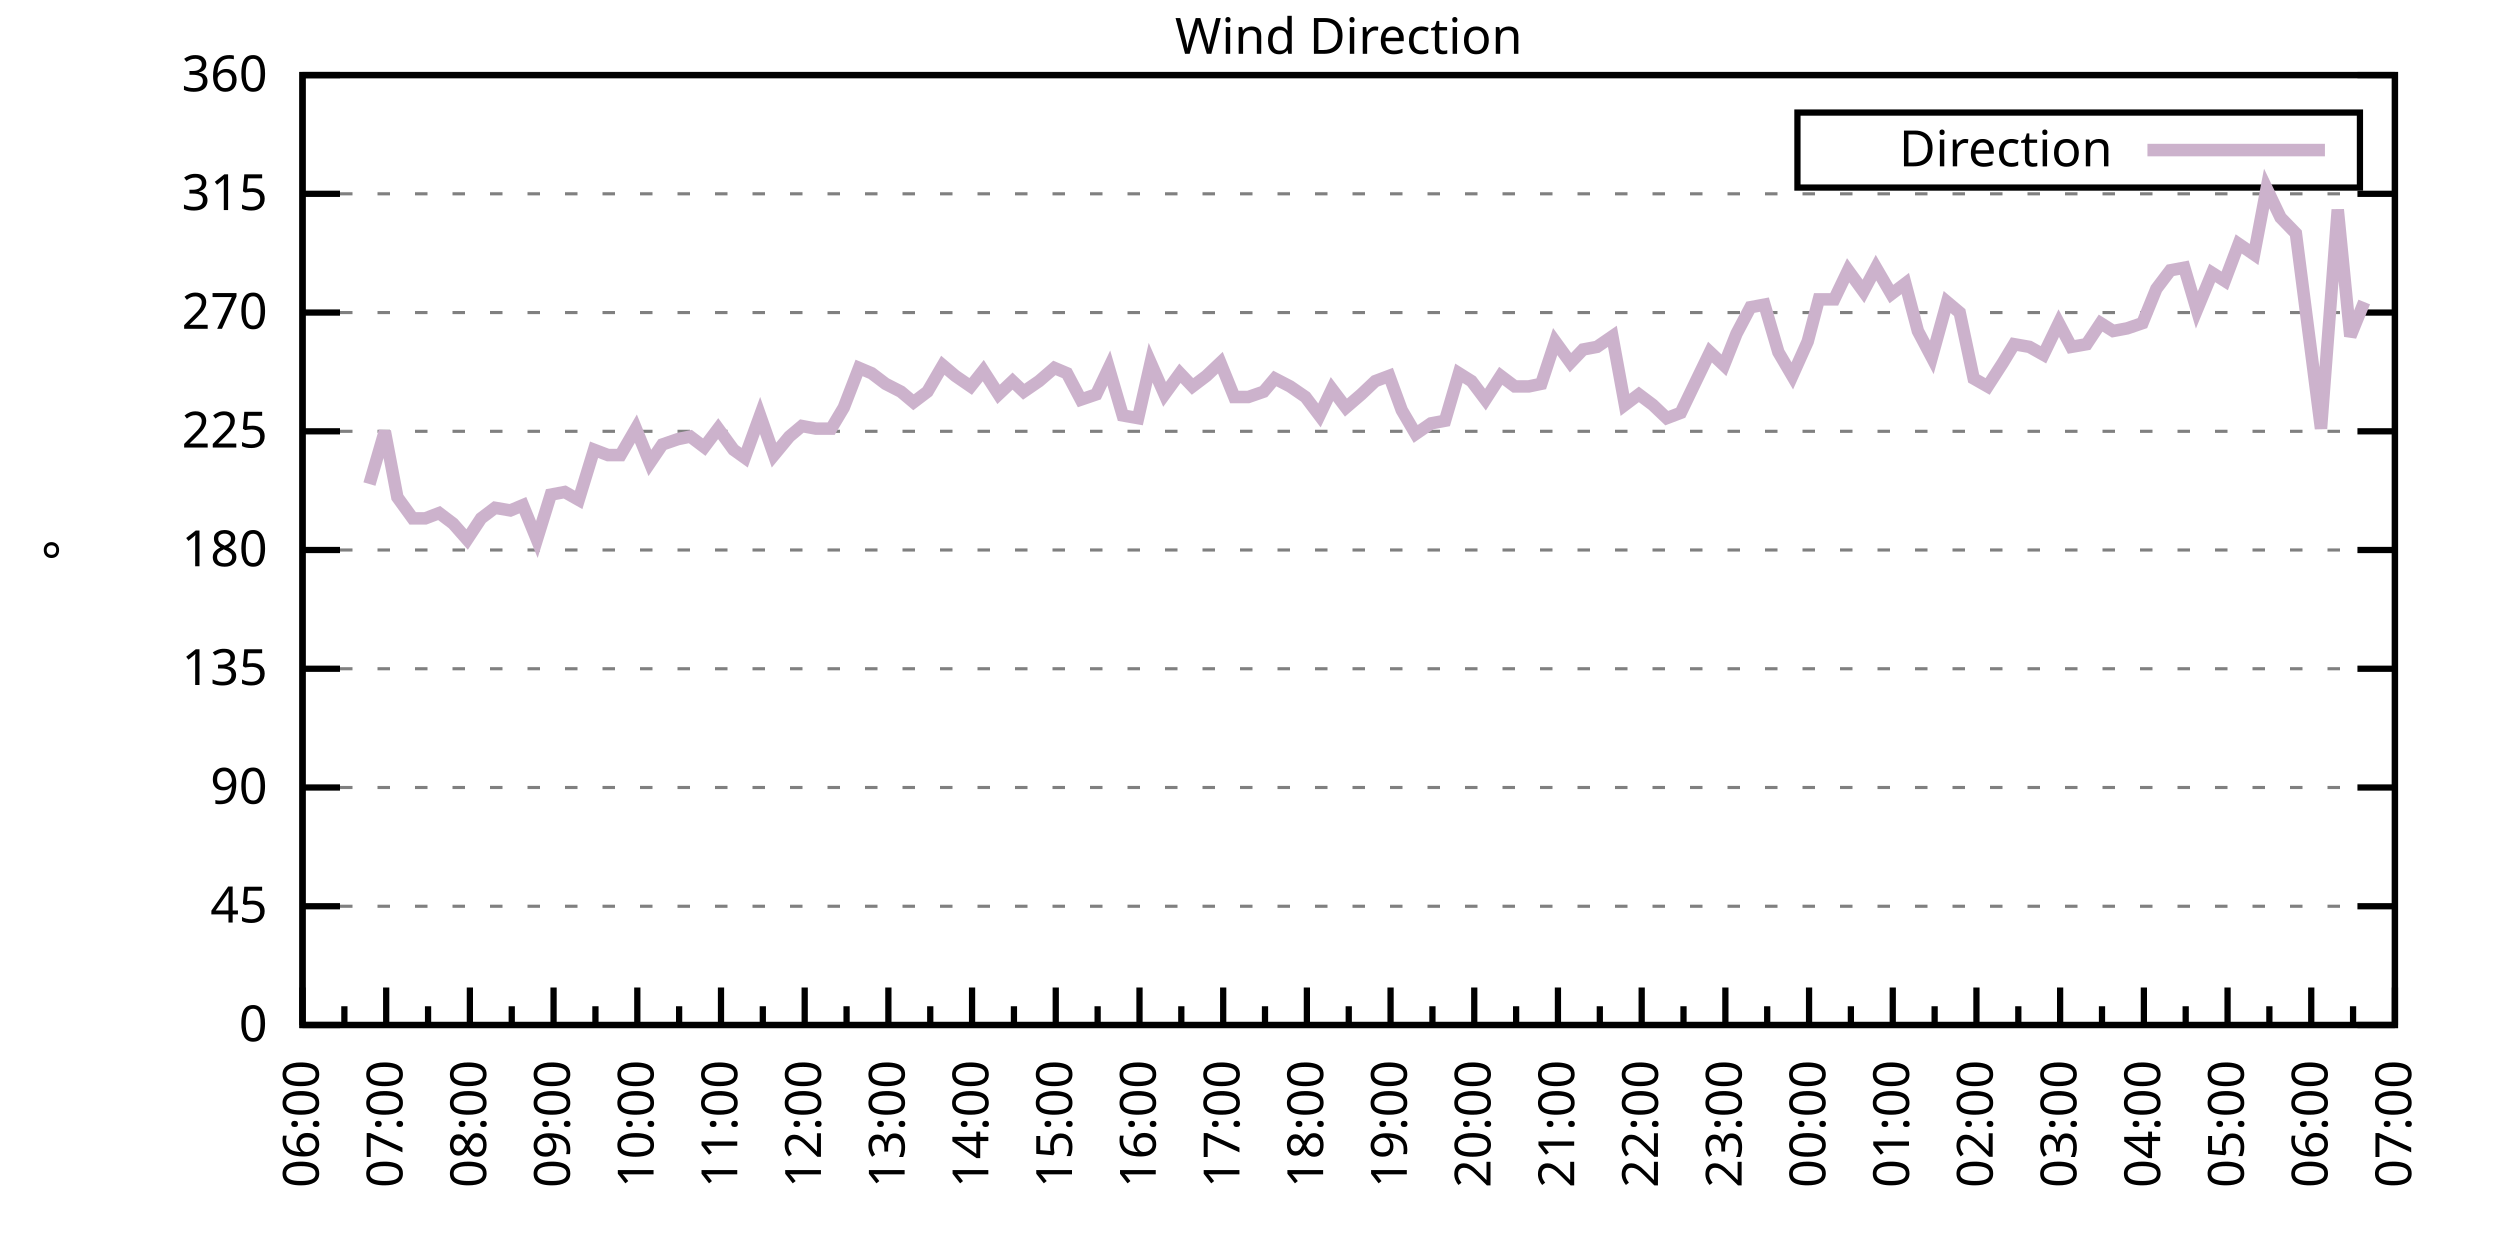
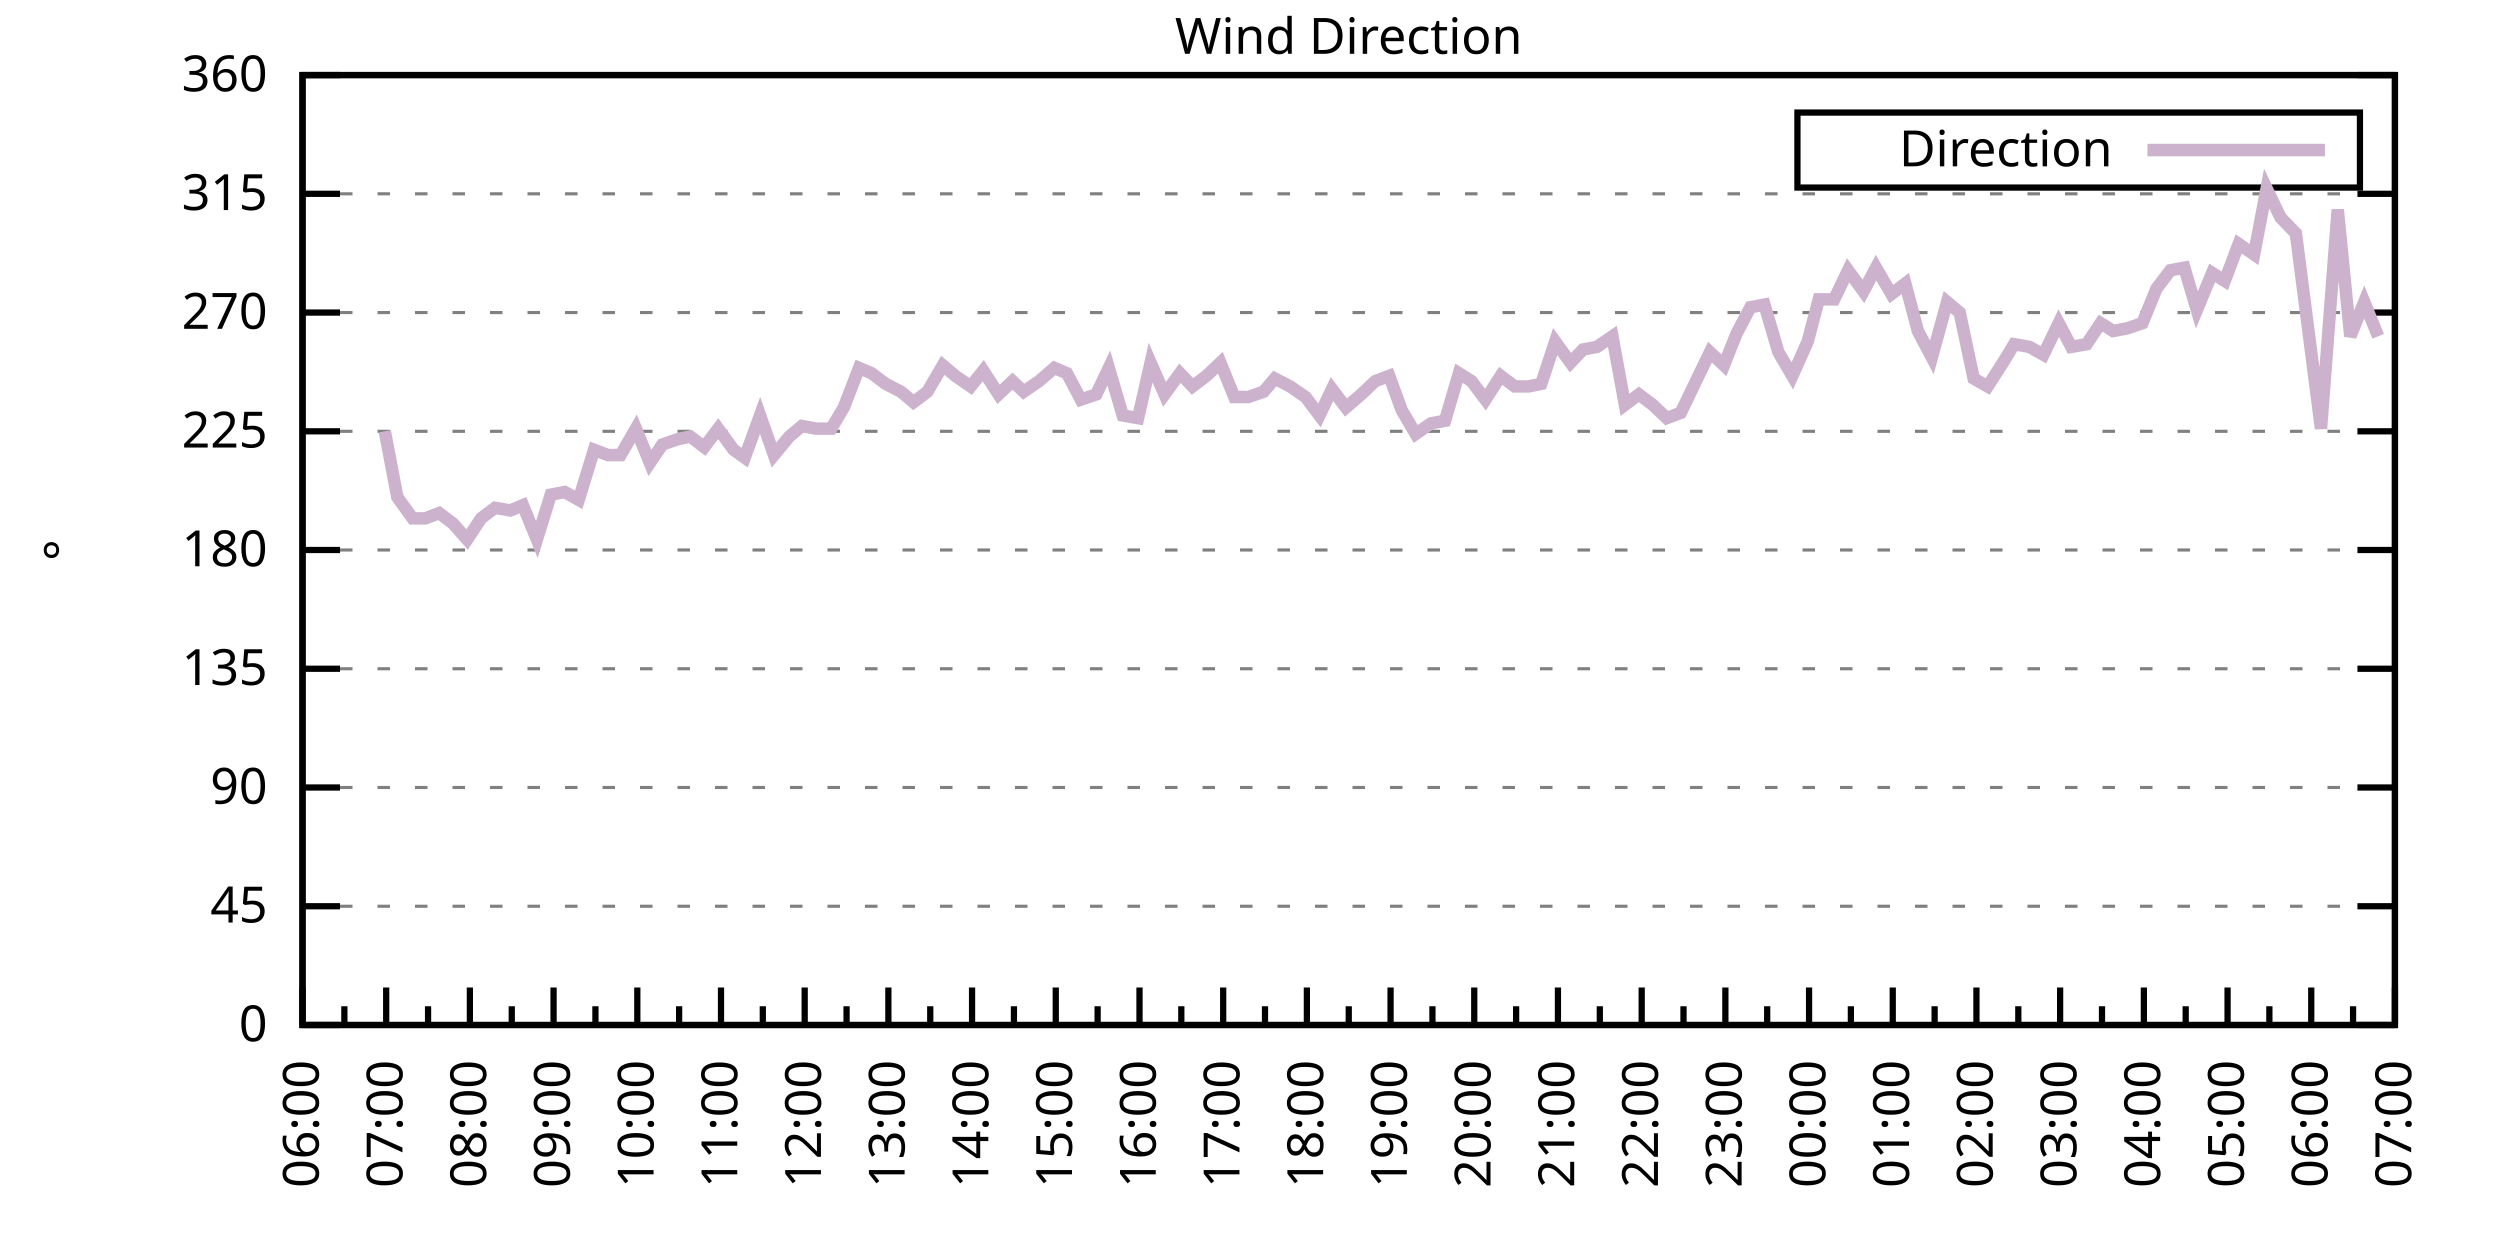
<svg xmlns="http://www.w3.org/2000/svg" xmlns:xlink="http://www.w3.org/1999/xlink" width="400" height="200" viewBox="0 0 400 200">
  <g id="gnuplot_canvas">
    <rect x="0" y="0" width="400" height="200" fill="none" />
    <defs>
      <circle id="gpDot" r="0.5" stroke-width="0.5" stroke="currentColor" />
      <path id="gpPt0" stroke-width="0.333" stroke="currentColor" d="M-1,0 h2 M0,-1 v2" />
      <path id="gpPt1" stroke-width="0.333" stroke="currentColor" d="M-1,-1 L1,1 M1,-1 L-1,1" />
      <path id="gpPt2" stroke-width="0.333" stroke="currentColor" d="M-1,0 L1,0 M0,-1 L0,1 M-1,-1 L1,1 M-1,1 L1,-1" />
      <rect id="gpPt3" stroke-width="0.333" stroke="currentColor" x="-1" y="-1" width="2" height="2" />
      <rect id="gpPt4" stroke-width="0.333" stroke="currentColor" fill="currentColor" x="-1" y="-1" width="2" height="2" />
      <circle id="gpPt5" stroke-width="0.333" stroke="currentColor" cx="0" cy="0" r="1" />
      <use xlink:href="#gpPt5" id="gpPt6" fill="currentColor" stroke="none" />
      <path id="gpPt7" stroke-width="0.333" stroke="currentColor" d="M0,-1.33 L-1.33,0.67 L1.33,0.67 z" />
      <use xlink:href="#gpPt7" id="gpPt8" fill="currentColor" stroke="none" />
      <use xlink:href="#gpPt7" id="gpPt9" stroke="currentColor" transform="rotate(180)" />
      <use xlink:href="#gpPt9" id="gpPt10" fill="currentColor" stroke="none" />
      <use xlink:href="#gpPt3" id="gpPt11" stroke="currentColor" transform="rotate(45)" />
      <use xlink:href="#gpPt11" id="gpPt12" fill="currentColor" stroke="none" />
      <path id="gpPt13" stroke-width="0.333" stroke="currentColor" d="M0,1.330 L1.265,0.411 L0.782,-1.067 L-0.782,-1.076 L-1.265,0.411 z" />
      <use xlink:href="#gpPt13" id="gpPt14" fill="currentColor" stroke="none" />
      <filter id="textbox" filterUnits="objectBoundingBox" x="0" y="0" height="1" width="1">
        <feFlood flood-color="white" flood-opacity="1" result="bgnd" />
        <feComposite in="SourceGraphic" in2="bgnd" operator="atop" />
      </filter>
      <filter id="greybox" filterUnits="objectBoundingBox" x="0" y="0" height="1" width="1">
        <feFlood flood-color="lightgrey" flood-opacity="1" result="grey" />
        <feComposite in="SourceGraphic" in2="grey" operator="atop" />
      </filter>
    </defs>
    <g fill="none" color="white" stroke="currentColor" stroke-width="1.00" stroke-linecap="butt" stroke-linejoin="miter">
</g>
    <g fill="none" color="black" stroke="currentColor" stroke-width="1.00" stroke-linecap="butt" stroke-linejoin="miter">
      <g stroke="none" shape-rendering="crispEdges">
        <polygon fill="rgb(255, 255, 255)" points="48.40,164.00 383.18,164.00 383.18,12.02 48.40,12.02 " />
      </g>
    </g>
    <g fill="none" color="black" stroke="currentColor" stroke-width="1.00" stroke-linecap="butt" stroke-linejoin="miter">
</g>
    <g fill="none" color="black" stroke="black" stroke-width="0.50" stroke-linecap="butt" stroke-linejoin="miter">
</g>
    <g fill="none" color="gray" stroke="currentColor" stroke-width="0.50" stroke-linecap="butt" stroke-linejoin="miter">
      <path stroke="gray" stroke-dasharray="2,4" class="gridline" d="M48.40,164.00 L383.19,164.00  " />
    </g>
    <g fill="none" color="gray" stroke="gray" stroke-width="1.00" stroke-linecap="butt" stroke-linejoin="miter">
</g>
    <g fill="none" color="black" stroke="currentColor" stroke-width="1.00" stroke-linecap="butt" stroke-linejoin="miter">
      <path stroke="black" d="M48.40,164.00 L54.40,164.00 M383.19,164.00 L377.19,164.00  " />
      <g transform="translate(42.80,166.60)" stroke="none" fill="black" font-family="Sans" font-size="8.00" text-anchor="end">
        <text>
          <tspan font-family="Sans"> 0</tspan>
        </text>
      </g>
    </g>
    <g fill="none" color="black" stroke="currentColor" stroke-width="1.00" stroke-linecap="butt" stroke-linejoin="miter">
</g>
    <g fill="none" color="black" stroke="black" stroke-width="0.50" stroke-linecap="butt" stroke-linejoin="miter">
</g>
    <g fill="none" color="gray" stroke="currentColor" stroke-width="0.50" stroke-linecap="butt" stroke-linejoin="miter">
      <path stroke="gray" stroke-dasharray="2,4" class="gridline" d="M48.40,145.00 L383.19,145.00  " />
    </g>
    <g fill="none" color="gray" stroke="gray" stroke-width="1.00" stroke-linecap="butt" stroke-linejoin="miter">
</g>
    <g fill="none" color="black" stroke="currentColor" stroke-width="1.00" stroke-linecap="butt" stroke-linejoin="miter">
      <path stroke="black" d="M48.40,145.00 L54.40,145.00 M383.19,145.00 L377.19,145.00  " />
      <g transform="translate(42.80,147.60)" stroke="none" fill="black" font-family="Sans" font-size="8.00" text-anchor="end">
        <text>
          <tspan font-family="Sans"> 45</tspan>
        </text>
      </g>
    </g>
    <g fill="none" color="black" stroke="currentColor" stroke-width="1.00" stroke-linecap="butt" stroke-linejoin="miter">
</g>
    <g fill="none" color="black" stroke="black" stroke-width="0.50" stroke-linecap="butt" stroke-linejoin="miter">
</g>
    <g fill="none" color="gray" stroke="currentColor" stroke-width="0.50" stroke-linecap="butt" stroke-linejoin="miter">
      <path stroke="gray" stroke-dasharray="2,4" class="gridline" d="M48.40,126.00 L383.19,126.00  " />
    </g>
    <g fill="none" color="gray" stroke="gray" stroke-width="1.00" stroke-linecap="butt" stroke-linejoin="miter">
</g>
    <g fill="none" color="black" stroke="currentColor" stroke-width="1.00" stroke-linecap="butt" stroke-linejoin="miter">
      <path stroke="black" d="M48.40,126.00 L54.40,126.00 M383.19,126.00 L377.19,126.00  " />
      <g transform="translate(42.80,128.60)" stroke="none" fill="black" font-family="Sans" font-size="8.00" text-anchor="end">
        <text>
          <tspan font-family="Sans"> 90</tspan>
        </text>
      </g>
    </g>
    <g fill="none" color="black" stroke="currentColor" stroke-width="1.00" stroke-linecap="butt" stroke-linejoin="miter">
</g>
    <g fill="none" color="black" stroke="black" stroke-width="0.50" stroke-linecap="butt" stroke-linejoin="miter">
</g>
    <g fill="none" color="gray" stroke="currentColor" stroke-width="0.50" stroke-linecap="butt" stroke-linejoin="miter">
      <path stroke="gray" stroke-dasharray="2,4" class="gridline" d="M48.40,107.00 L383.19,107.00  " />
    </g>
    <g fill="none" color="gray" stroke="gray" stroke-width="1.00" stroke-linecap="butt" stroke-linejoin="miter">
</g>
    <g fill="none" color="black" stroke="currentColor" stroke-width="1.00" stroke-linecap="butt" stroke-linejoin="miter">
      <path stroke="black" d="M48.40,107.00 L54.40,107.00 M383.19,107.00 L377.19,107.00  " />
      <g transform="translate(42.80,109.60)" stroke="none" fill="black" font-family="Sans" font-size="8.00" text-anchor="end">
        <text>
          <tspan font-family="Sans"> 135</tspan>
        </text>
      </g>
    </g>
    <g fill="none" color="black" stroke="currentColor" stroke-width="1.00" stroke-linecap="butt" stroke-linejoin="miter">
</g>
    <g fill="none" color="black" stroke="black" stroke-width="0.50" stroke-linecap="butt" stroke-linejoin="miter">
</g>
    <g fill="none" color="gray" stroke="currentColor" stroke-width="0.50" stroke-linecap="butt" stroke-linejoin="miter">
      <path stroke="gray" stroke-dasharray="2,4" class="gridline" d="M48.40,88.00 L383.19,88.00  " />
    </g>
    <g fill="none" color="gray" stroke="gray" stroke-width="1.00" stroke-linecap="butt" stroke-linejoin="miter">
</g>
    <g fill="none" color="black" stroke="currentColor" stroke-width="1.00" stroke-linecap="butt" stroke-linejoin="miter">
      <path stroke="black" d="M48.40,88.00 L54.40,88.00 M383.19,88.00 L377.19,88.00  " />
      <g transform="translate(42.80,90.60)" stroke="none" fill="black" font-family="Sans" font-size="8.00" text-anchor="end">
        <text>
          <tspan font-family="Sans"> 180</tspan>
        </text>
      </g>
    </g>
    <g fill="none" color="black" stroke="currentColor" stroke-width="1.00" stroke-linecap="butt" stroke-linejoin="miter">
</g>
    <g fill="none" color="black" stroke="black" stroke-width="0.50" stroke-linecap="butt" stroke-linejoin="miter">
</g>
    <g fill="none" color="gray" stroke="currentColor" stroke-width="0.50" stroke-linecap="butt" stroke-linejoin="miter">
      <path stroke="gray" stroke-dasharray="2,4" class="gridline" d="M48.40,69.01 L383.19,69.01  " />
    </g>
    <g fill="none" color="gray" stroke="gray" stroke-width="1.00" stroke-linecap="butt" stroke-linejoin="miter">
</g>
    <g fill="none" color="black" stroke="currentColor" stroke-width="1.00" stroke-linecap="butt" stroke-linejoin="miter">
      <path stroke="black" d="M48.40,69.01 L54.40,69.01 M383.19,69.01 L377.19,69.01  " />
      <g transform="translate(42.80,71.61)" stroke="none" fill="black" font-family="Sans" font-size="8.00" text-anchor="end">
        <text>
          <tspan font-family="Sans"> 225</tspan>
        </text>
      </g>
    </g>
    <g fill="none" color="black" stroke="currentColor" stroke-width="1.00" stroke-linecap="butt" stroke-linejoin="miter">
</g>
    <g fill="none" color="black" stroke="black" stroke-width="0.50" stroke-linecap="butt" stroke-linejoin="miter">
</g>
    <g fill="none" color="gray" stroke="currentColor" stroke-width="0.50" stroke-linecap="butt" stroke-linejoin="miter">
      <path stroke="gray" stroke-dasharray="2,4" class="gridline" d="M48.40,50.01 L383.19,50.01  " />
    </g>
    <g fill="none" color="gray" stroke="gray" stroke-width="1.00" stroke-linecap="butt" stroke-linejoin="miter">
</g>
    <g fill="none" color="black" stroke="currentColor" stroke-width="1.00" stroke-linecap="butt" stroke-linejoin="miter">
      <path stroke="black" d="M48.40,50.01 L54.40,50.01 M383.19,50.01 L377.19,50.01  " />
      <g transform="translate(42.80,52.61)" stroke="none" fill="black" font-family="Sans" font-size="8.00" text-anchor="end">
        <text>
          <tspan font-family="Sans"> 270</tspan>
        </text>
      </g>
    </g>
    <g fill="none" color="black" stroke="currentColor" stroke-width="1.00" stroke-linecap="butt" stroke-linejoin="miter">
</g>
    <g fill="none" color="black" stroke="black" stroke-width="0.50" stroke-linecap="butt" stroke-linejoin="miter">
</g>
    <g fill="none" color="gray" stroke="currentColor" stroke-width="0.50" stroke-linecap="butt" stroke-linejoin="miter">
      <path stroke="gray" stroke-dasharray="2,4" class="gridline" d="M48.40,31.01 L383.19,31.01  " />
    </g>
    <g fill="none" color="gray" stroke="gray" stroke-width="1.00" stroke-linecap="butt" stroke-linejoin="miter">
</g>
    <g fill="none" color="black" stroke="currentColor" stroke-width="1.00" stroke-linecap="butt" stroke-linejoin="miter">
      <path stroke="black" d="M48.40,31.01 L54.40,31.01 M383.19,31.01 L377.19,31.01  " />
      <g transform="translate(42.80,33.61)" stroke="none" fill="black" font-family="Sans" font-size="8.00" text-anchor="end">
        <text>
          <tspan font-family="Sans"> 315</tspan>
        </text>
      </g>
    </g>
    <g fill="none" color="black" stroke="currentColor" stroke-width="1.00" stroke-linecap="butt" stroke-linejoin="miter">
</g>
    <g fill="none" color="black" stroke="black" stroke-width="0.50" stroke-linecap="butt" stroke-linejoin="miter">
</g>
    <g fill="none" color="gray" stroke="currentColor" stroke-width="0.50" stroke-linecap="butt" stroke-linejoin="miter">
      <path stroke="gray" stroke-dasharray="2,4" class="gridline" d="M48.40,12.01 L383.19,12.01  " />
    </g>
    <g fill="none" color="gray" stroke="gray" stroke-width="1.00" stroke-linecap="butt" stroke-linejoin="miter">
</g>
    <g fill="none" color="black" stroke="currentColor" stroke-width="1.00" stroke-linecap="butt" stroke-linejoin="miter">
      <path stroke="black" d="M48.40,12.01 L54.40,12.01 M383.19,12.01 L377.19,12.01  " />
      <g transform="translate(42.80,14.61)" stroke="none" fill="black" font-family="Sans" font-size="8.00" text-anchor="end">
        <text>
          <tspan font-family="Sans"> 360</tspan>
        </text>
      </g>
    </g>
    <g fill="none" color="black" stroke="currentColor" stroke-width="1.00" stroke-linecap="butt" stroke-linejoin="miter">
      <path stroke="black" d="M48.40,164.00 L48.40,158.00  " />
      <g transform="translate(51.00,169.60) rotate(270)" stroke="none" fill="black" font-family="Sans" font-size="8.00" text-anchor="end">
        <text>
          <tspan font-family="Sans">06:00</tspan>
        </text>
      </g>
    </g>
    <g fill="none" color="black" stroke="currentColor" stroke-width="1.00" stroke-linecap="butt" stroke-linejoin="miter">
      <path stroke="black" d="M55.10,164.00 L55.10,161.00 M61.79,164.00 L61.79,158.00  " />
      <g transform="translate(64.39,169.60) rotate(270)" stroke="none" fill="black" font-family="Sans" font-size="8.00" text-anchor="end">
        <text>
          <tspan font-family="Sans">07:00</tspan>
        </text>
      </g>
    </g>
    <g fill="none" color="black" stroke="currentColor" stroke-width="1.00" stroke-linecap="butt" stroke-linejoin="miter">
      <path stroke="black" d="M68.49,164.00 L68.49,161.00 M75.18,164.00 L75.18,158.00  " />
      <g transform="translate(77.78,169.60) rotate(270)" stroke="none" fill="black" font-family="Sans" font-size="8.00" text-anchor="end">
        <text>
          <tspan font-family="Sans">08:00</tspan>
        </text>
      </g>
    </g>
    <g fill="none" color="black" stroke="currentColor" stroke-width="1.00" stroke-linecap="butt" stroke-linejoin="miter">
      <path stroke="black" d="M81.88,164.00 L81.88,161.00 M88.57,164.00 L88.57,158.00  " />
      <g transform="translate(91.17,169.60) rotate(270)" stroke="none" fill="black" font-family="Sans" font-size="8.00" text-anchor="end">
        <text>
          <tspan font-family="Sans">09:00</tspan>
        </text>
      </g>
    </g>
    <g fill="none" color="black" stroke="currentColor" stroke-width="1.00" stroke-linecap="butt" stroke-linejoin="miter">
      <path stroke="black" d="M95.27,164.00 L95.27,161.00 M101.97,164.00 L101.97,158.00  " />
      <g transform="translate(104.57,169.60) rotate(270)" stroke="none" fill="black" font-family="Sans" font-size="8.00" text-anchor="end">
        <text>
          <tspan font-family="Sans">10:00</tspan>
        </text>
      </g>
    </g>
    <g fill="none" color="black" stroke="currentColor" stroke-width="1.00" stroke-linecap="butt" stroke-linejoin="miter">
      <path stroke="black" d="M108.66,164.00 L108.66,161.00 M115.36,164.00 L115.36,158.00  " />
      <g transform="translate(117.96,169.60) rotate(270)" stroke="none" fill="black" font-family="Sans" font-size="8.00" text-anchor="end">
        <text>
          <tspan font-family="Sans">11:00</tspan>
        </text>
      </g>
    </g>
    <g fill="none" color="black" stroke="currentColor" stroke-width="1.00" stroke-linecap="butt" stroke-linejoin="miter">
      <path stroke="black" d="M122.05,164.00 L122.05,161.00 M128.75,164.00 L128.75,158.00  " />
      <g transform="translate(131.35,169.60) rotate(270)" stroke="none" fill="black" font-family="Sans" font-size="8.00" text-anchor="end">
        <text>
          <tspan font-family="Sans">12:00</tspan>
        </text>
      </g>
    </g>
    <g fill="none" color="black" stroke="currentColor" stroke-width="1.00" stroke-linecap="butt" stroke-linejoin="miter">
      <path stroke="black" d="M135.45,164.00 L135.45,161.00 M142.14,164.00 L142.14,158.00  " />
      <g transform="translate(144.74,169.60) rotate(270)" stroke="none" fill="black" font-family="Sans" font-size="8.00" text-anchor="end">
        <text>
          <tspan font-family="Sans">13:00</tspan>
        </text>
      </g>
    </g>
    <g fill="none" color="black" stroke="currentColor" stroke-width="1.00" stroke-linecap="butt" stroke-linejoin="miter">
      <path stroke="black" d="M148.84,164.00 L148.84,161.00 M155.53,164.00 L155.53,158.00  " />
      <g transform="translate(158.13,169.60) rotate(270)" stroke="none" fill="black" font-family="Sans" font-size="8.00" text-anchor="end">
        <text>
          <tspan font-family="Sans">14:00</tspan>
        </text>
      </g>
    </g>
    <g fill="none" color="black" stroke="currentColor" stroke-width="1.00" stroke-linecap="butt" stroke-linejoin="miter">
      <path stroke="black" d="M162.23,164.00 L162.23,161.00 M168.92,164.00 L168.92,158.00  " />
      <g transform="translate(171.52,169.60) rotate(270)" stroke="none" fill="black" font-family="Sans" font-size="8.00" text-anchor="end">
        <text>
          <tspan font-family="Sans">15:00</tspan>
        </text>
      </g>
    </g>
    <g fill="none" color="black" stroke="currentColor" stroke-width="1.00" stroke-linecap="butt" stroke-linejoin="miter">
      <path stroke="black" d="M175.62,164.00 L175.62,161.00 M182.32,164.00 L182.32,158.00  " />
      <g transform="translate(184.92,169.60) rotate(270)" stroke="none" fill="black" font-family="Sans" font-size="8.00" text-anchor="end">
        <text>
          <tspan font-family="Sans">16:00</tspan>
        </text>
      </g>
    </g>
    <g fill="none" color="black" stroke="currentColor" stroke-width="1.00" stroke-linecap="butt" stroke-linejoin="miter">
      <path stroke="black" d="M189.01,164.00 L189.01,161.00 M195.71,164.00 L195.71,158.00  " />
      <g transform="translate(198.31,169.60) rotate(270)" stroke="none" fill="black" font-family="Sans" font-size="8.00" text-anchor="end">
        <text>
          <tspan font-family="Sans">17:00</tspan>
        </text>
      </g>
    </g>
    <g fill="none" color="black" stroke="currentColor" stroke-width="1.00" stroke-linecap="butt" stroke-linejoin="miter">
      <path stroke="black" d="M202.40,164.00 L202.40,161.00 M209.10,164.00 L209.10,158.00  " />
      <g transform="translate(211.70,169.60) rotate(270)" stroke="none" fill="black" font-family="Sans" font-size="8.00" text-anchor="end">
        <text>
          <tspan font-family="Sans">18:00</tspan>
        </text>
      </g>
    </g>
    <g fill="none" color="black" stroke="currentColor" stroke-width="1.00" stroke-linecap="butt" stroke-linejoin="miter">
      <path stroke="black" d="M215.80,164.00 L215.80,161.00 M222.49,164.00 L222.49,158.00  " />
      <g transform="translate(225.09,169.60) rotate(270)" stroke="none" fill="black" font-family="Sans" font-size="8.00" text-anchor="end">
        <text>
          <tspan font-family="Sans">19:00</tspan>
        </text>
      </g>
    </g>
    <g fill="none" color="black" stroke="currentColor" stroke-width="1.00" stroke-linecap="butt" stroke-linejoin="miter">
      <path stroke="black" d="M229.19,164.00 L229.19,161.00 M235.88,164.00 L235.88,158.00  " />
      <g transform="translate(238.48,169.60) rotate(270)" stroke="none" fill="black" font-family="Sans" font-size="8.00" text-anchor="end">
        <text>
          <tspan font-family="Sans">20:00</tspan>
        </text>
      </g>
    </g>
    <g fill="none" color="black" stroke="currentColor" stroke-width="1.00" stroke-linecap="butt" stroke-linejoin="miter">
      <path stroke="black" d="M242.58,164.00 L242.58,161.00 M249.27,164.00 L249.27,158.00  " />
      <g transform="translate(251.87,169.60) rotate(270)" stroke="none" fill="black" font-family="Sans" font-size="8.00" text-anchor="end">
        <text>
          <tspan font-family="Sans">21:00</tspan>
        </text>
      </g>
    </g>
    <g fill="none" color="black" stroke="currentColor" stroke-width="1.00" stroke-linecap="butt" stroke-linejoin="miter">
      <path stroke="black" d="M255.97,164.00 L255.97,161.00 M262.67,164.00 L262.67,158.00  " />
      <g transform="translate(265.27,169.60) rotate(270)" stroke="none" fill="black" font-family="Sans" font-size="8.00" text-anchor="end">
        <text>
          <tspan font-family="Sans">22:00</tspan>
        </text>
      </g>
    </g>
    <g fill="none" color="black" stroke="currentColor" stroke-width="1.00" stroke-linecap="butt" stroke-linejoin="miter">
      <path stroke="black" d="M269.36,164.00 L269.36,161.00 M276.06,164.00 L276.06,158.00  " />
      <g transform="translate(278.66,169.60) rotate(270)" stroke="none" fill="black" font-family="Sans" font-size="8.00" text-anchor="end">
        <text>
          <tspan font-family="Sans">23:00</tspan>
        </text>
      </g>
    </g>
    <g fill="none" color="black" stroke="currentColor" stroke-width="1.00" stroke-linecap="butt" stroke-linejoin="miter">
      <path stroke="black" d="M282.75,164.00 L282.75,161.00 M289.45,164.00 L289.45,158.00  " />
      <g transform="translate(292.05,169.60) rotate(270)" stroke="none" fill="black" font-family="Sans" font-size="8.00" text-anchor="end">
        <text>
          <tspan font-family="Sans">00:00</tspan>
        </text>
      </g>
    </g>
    <g fill="none" color="black" stroke="currentColor" stroke-width="1.00" stroke-linecap="butt" stroke-linejoin="miter">
      <path stroke="black" d="M296.14,164.00 L296.14,161.00 M302.84,164.00 L302.84,158.00  " />
      <g transform="translate(305.44,169.60) rotate(270)" stroke="none" fill="black" font-family="Sans" font-size="8.00" text-anchor="end">
        <text>
          <tspan font-family="Sans">01:00</tspan>
        </text>
      </g>
    </g>
    <g fill="none" color="black" stroke="currentColor" stroke-width="1.00" stroke-linecap="butt" stroke-linejoin="miter">
      <path stroke="black" d="M309.54,164.00 L309.54,161.00 M316.23,164.00 L316.23,158.00  " />
      <g transform="translate(318.83,169.60) rotate(270)" stroke="none" fill="black" font-family="Sans" font-size="8.00" text-anchor="end">
        <text>
          <tspan font-family="Sans">02:00</tspan>
        </text>
      </g>
    </g>
    <g fill="none" color="black" stroke="currentColor" stroke-width="1.00" stroke-linecap="butt" stroke-linejoin="miter">
      <path stroke="black" d="M322.93,164.00 L322.93,161.00 M329.62,164.00 L329.62,158.00  " />
      <g transform="translate(332.22,169.60) rotate(270)" stroke="none" fill="black" font-family="Sans" font-size="8.00" text-anchor="end">
        <text>
          <tspan font-family="Sans">03:00</tspan>
        </text>
      </g>
    </g>
    <g fill="none" color="black" stroke="currentColor" stroke-width="1.00" stroke-linecap="butt" stroke-linejoin="miter">
      <path stroke="black" d="M336.32,164.00 L336.32,161.00 M343.02,164.00 L343.02,158.00  " />
      <g transform="translate(345.62,169.60) rotate(270)" stroke="none" fill="black" font-family="Sans" font-size="8.00" text-anchor="end">
        <text>
          <tspan font-family="Sans">04:00</tspan>
        </text>
      </g>
    </g>
    <g fill="none" color="black" stroke="currentColor" stroke-width="1.00" stroke-linecap="butt" stroke-linejoin="miter">
      <path stroke="black" d="M349.71,164.00 L349.71,161.00 M356.41,164.00 L356.41,158.00  " />
      <g transform="translate(359.01,169.60) rotate(270)" stroke="none" fill="black" font-family="Sans" font-size="8.00" text-anchor="end">
        <text>
          <tspan font-family="Sans">05:00</tspan>
        </text>
      </g>
    </g>
    <g fill="none" color="black" stroke="currentColor" stroke-width="1.00" stroke-linecap="butt" stroke-linejoin="miter">
      <path stroke="black" d="M363.10,164.00 L363.10,161.00 M369.80,164.00 L369.80,158.00  " />
      <g transform="translate(372.40,169.60) rotate(270)" stroke="none" fill="black" font-family="Sans" font-size="8.00" text-anchor="end">
        <text>
          <tspan font-family="Sans">06:00</tspan>
        </text>
      </g>
    </g>
    <g fill="none" color="black" stroke="currentColor" stroke-width="1.00" stroke-linecap="butt" stroke-linejoin="miter">
      <path stroke="black" d="M376.49,164.00 L376.49,161.00 M383.19,164.00 L383.19,158.00  " />
      <g transform="translate(385.79,169.60) rotate(270)" stroke="none" fill="black" font-family="Sans" font-size="8.00" text-anchor="end">
        <text>
          <tspan font-family="Sans">07:00</tspan>
        </text>
      </g>
    </g>
    <g fill="none" color="black" stroke="currentColor" stroke-width="1.00" stroke-linecap="butt" stroke-linejoin="miter">
</g>
    <g fill="none" color="black" stroke="currentColor" stroke-width="1.00" stroke-linecap="butt" stroke-linejoin="miter">
      <path stroke="black" d="M48.40,12.01 L48.40,164.00 L383.19,164.00 L383.19,12.01 L48.40,12.01 Z  " />
    </g>
    <g fill="none" color="black" stroke="currentColor" stroke-width="1.00" stroke-linecap="butt" stroke-linejoin="miter">
      <g transform="translate(12.80,88.01) rotate(270)" stroke="none" fill="black" font-family="Sans" font-size="8.00" text-anchor="middle">
        <text>
          <tspan font-family="Sans">°</tspan>
        </text>
      </g>
    </g>
    <g fill="none" color="black" stroke="currentColor" stroke-width="1.00" stroke-linecap="butt" stroke-linejoin="miter">
</g>
    <g fill="none" color="black" stroke="currentColor" stroke-width="1.00" stroke-linecap="butt" stroke-linejoin="miter">
      <path stroke="black" d="M287.59,30.01 L287.59,18.01 L377.59,18.01 L377.59,30.01 L287.59,30.01 Z  " />
    </g>
    <g id="Wind_direction_plot_1">
      <g fill="none" color="white" stroke="black" stroke-width="2.00" stroke-linecap="butt" stroke-linejoin="miter">
</g>
      <g fill="none" color="black" stroke="currentColor" stroke-width="2.00" stroke-linecap="butt" stroke-linejoin="miter">
        <g transform="translate(337.99,26.61)" stroke="none" fill="black" font-family="Sans" font-size="8.00" text-anchor="end">
          <text>
            <tspan font-family="Sans">Direction</tspan>
          </text>
        </g>
      </g>
      <g fill="none" color="black" stroke="currentColor" stroke-width="2.00" stroke-linecap="butt" stroke-linejoin="miter">
-         <path stroke="rgb(204, 178, 204)" d="M343.59,24.01 L371.99,24.01 M59.11,77.45 L61.57,69.01 L63.58,79.56 L66.03,82.94 L68.04,82.94 L70.27,82.09   L72.50,83.78 L74.74,86.32 L76.97,82.94 L79.20,81.25 L81.66,81.67 L83.66,80.83 L85.90,86.32 L88.13,79.14   L90.36,78.72 L92.59,79.98 L95.05,71.96 L97.28,72.81 L99.29,72.81 L101.74,68.58 L103.98,74.07 L105.98,71.12   L108.44,70.27 L110.45,69.85 L112.68,71.54 L114.91,68.58 L117.37,71.96 L119.15,73.23 L121.61,66.47 L123.84,72.81   L126.29,69.85 L128.30,68.16 L130.54,68.58 L132.99,68.58 L135.00,65.21 L137.45,58.87 L139.46,59.72 L141.69,61.41   L144.15,62.67 L146.16,64.36 L148.39,62.67 L150.85,58.45 L152.85,60.14 L155.31,61.83 L157.32,59.30 L159.77,63.10   L162.01,60.98 L163.79,62.67 L166.25,60.98 L168.70,58.87 L170.71,59.72 L172.94,63.94 L175.40,63.10 L177.41,58.87   L179.64,66.47 L182.09,66.90 L184.10,58.03 L186.33,63.10 L188.79,59.72 L190.80,61.83 L193.03,60.14 L195.26,58.03   L197.49,63.52 L199.73,63.52 L202.18,62.67 L203.97,60.56 L206.42,61.83 L208.88,63.52 L211.11,66.47 L213.12,62.25   L215.35,65.21 L217.80,63.10 L220.04,60.98 L222.27,60.14 L224.28,65.63 L226.51,69.43 L228.96,67.74 L231.20,67.32   L233.43,59.72 L235.44,60.98 L237.67,63.94 L240.12,60.14 L242.36,61.83 L244.59,61.83 L246.60,61.41 L248.83,54.65   L251.28,58.03 L253.29,55.92 L255.52,55.50 L257.98,53.81 L259.99,64.78 L262.22,63.10 L264.45,64.78 L266.68,66.90   L268.92,66.05 L271.15,61.41 L273.60,56.34 L275.83,58.45 L277.84,53.39 L280.07,49.16 L282.31,48.74 L284.54,56.34   L286.77,60.14 L289.23,54.65 L291.01,47.90 L293.47,47.90 L295.70,43.25 L298.15,46.63 L300.16,42.83 L302.62,47.05   L304.85,45.36 L306.86,52.96 L309.09,57.18 L311.54,48.32 L313.55,50.01 L315.79,60.56 L318.02,61.83 L320.47,58.03   L322.26,55.07 L324.71,55.50 L326.95,56.76 L329.40,51.70 L331.41,55.50 L333.86,55.07 L336.10,51.70 L338.10,52.96   L340.34,52.54 L342.79,51.70 L345.02,46.21 L347.26,43.25 L349.49,42.83 L351.50,49.59 L353.95,43.67 L355.96,44.94   L358.19,39.03 L360.65,40.72 L362.66,30.16 L364.89,34.81 L367.34,37.34 L371.36,68.58 L374.04,33.54 L376.05,53.81   L378.28,48.32  " />
+         <path stroke="rgb(204, 178, 204)" d="M343.59,24.01 L371.99,24.01 M61.57,69.01 L63.58,79.56 L66.03,82.94 L68.04,82.94 L70.27,82.09 L72.50,83.78   L74.74,86.32 L76.97,82.94 L79.20,81.25 L81.66,81.67 L83.66,80.83 L85.90,86.32 L88.13,79.14 L90.36,78.72   L92.59,79.98 L95.05,71.96 L97.28,72.81 L99.29,72.81 L101.74,68.58 L103.98,74.07 L105.98,71.12 L108.44,70.27   L110.45,69.85 L112.68,71.54 L114.91,68.58 L117.37,71.96 L119.15,73.23 L121.61,66.47 L123.84,72.81 L126.29,69.85   L128.30,68.16 L130.54,68.58 L132.99,68.58 L135.00,65.21 L137.45,58.87 L139.46,59.72 L141.69,61.41 L144.15,62.67   L146.16,64.36 L148.39,62.67 L150.85,58.45 L152.85,60.14 L155.31,61.83 L157.32,59.30 L159.77,63.10 L162.01,60.98   L163.79,62.67 L166.25,60.98 L168.70,58.87 L170.71,59.72 L172.94,63.94 L175.40,63.10 L177.41,58.87 L179.64,66.47   L182.09,66.90 L184.10,58.03 L186.33,63.10 L188.79,59.72 L190.80,61.83 L193.03,60.14 L195.26,58.03 L197.49,63.52   L199.73,63.52 L202.18,62.67 L203.97,60.56 L206.42,61.83 L208.88,63.52 L211.11,66.47 L213.12,62.25 L215.35,65.21   L217.80,63.10 L220.04,60.98 L222.27,60.14 L224.28,65.63 L226.51,69.43 L228.96,67.74 L231.20,67.32 L233.43,59.72   L235.44,60.98 L237.67,63.94 L240.12,60.14 L242.36,61.83 L244.59,61.83 L246.60,61.41 L248.83,54.65 L251.28,58.03   L253.29,55.92 L255.52,55.50 L257.98,53.81 L259.99,64.78 L262.22,63.10 L264.45,64.78 L266.68,66.90 L268.92,66.05   L271.15,61.41 L273.60,56.34 L275.83,58.45 L277.84,53.39 L280.07,49.16 L282.31,48.74 L284.54,56.34 L286.77,60.14   L289.23,54.65 L291.01,47.90 L293.47,47.90 L295.70,43.25 L298.15,46.63 L300.16,42.83 L302.62,47.05 L304.85,45.36   L306.86,52.96 L309.09,57.18 L311.54,48.32 L313.55,50.01 L315.79,60.56 L318.02,61.83 L320.47,58.03 L322.26,55.07   L324.71,55.50 L326.95,56.76 L329.40,51.70 L331.41,55.50 L333.86,55.07 L336.10,51.70 L338.10,52.96 L340.34,52.54   L342.79,51.70 L345.02,46.21 L347.26,43.25 L349.49,42.83 L351.50,49.59 L353.95,43.67 L355.96,44.94 L358.19,39.03   L360.65,40.72 L362.66,30.16 L364.89,34.81 L367.34,37.34 L371.36,68.58 L374.04,33.54 L376.05,53.81 L378.28,48.32   L380.51,53.81  " />
      </g>
    </g>
    <g fill="none" color="black" stroke="currentColor" stroke-width="2.00" stroke-linecap="butt" stroke-linejoin="miter">
</g>
    <g fill="none" color="black" stroke="black" stroke-width="1.00" stroke-linecap="butt" stroke-linejoin="miter">
</g>
    <g fill="none" color="black" stroke="currentColor" stroke-width="1.00" stroke-linecap="butt" stroke-linejoin="miter">
      <path stroke="black" d="M48.40,12.01 L48.40,164.00 L383.19,164.00 L383.19,12.01 L48.40,12.01 Z  " />
    </g>
    <g fill="none" color="black" stroke="currentColor" stroke-width="1.00" stroke-linecap="butt" stroke-linejoin="miter">
      <g transform="translate(215.79,8.61)" stroke="none" fill="black" font-family="Sans" font-size="8.00" text-anchor="middle">
        <text>
          <tspan font-family="Sans">Wind Direction</tspan>
        </text>
      </g>
    </g>
    <g fill="none" color="black" stroke="currentColor" stroke-width="1.00" stroke-linecap="butt" stroke-linejoin="miter">
</g>
  </g>
</svg>
